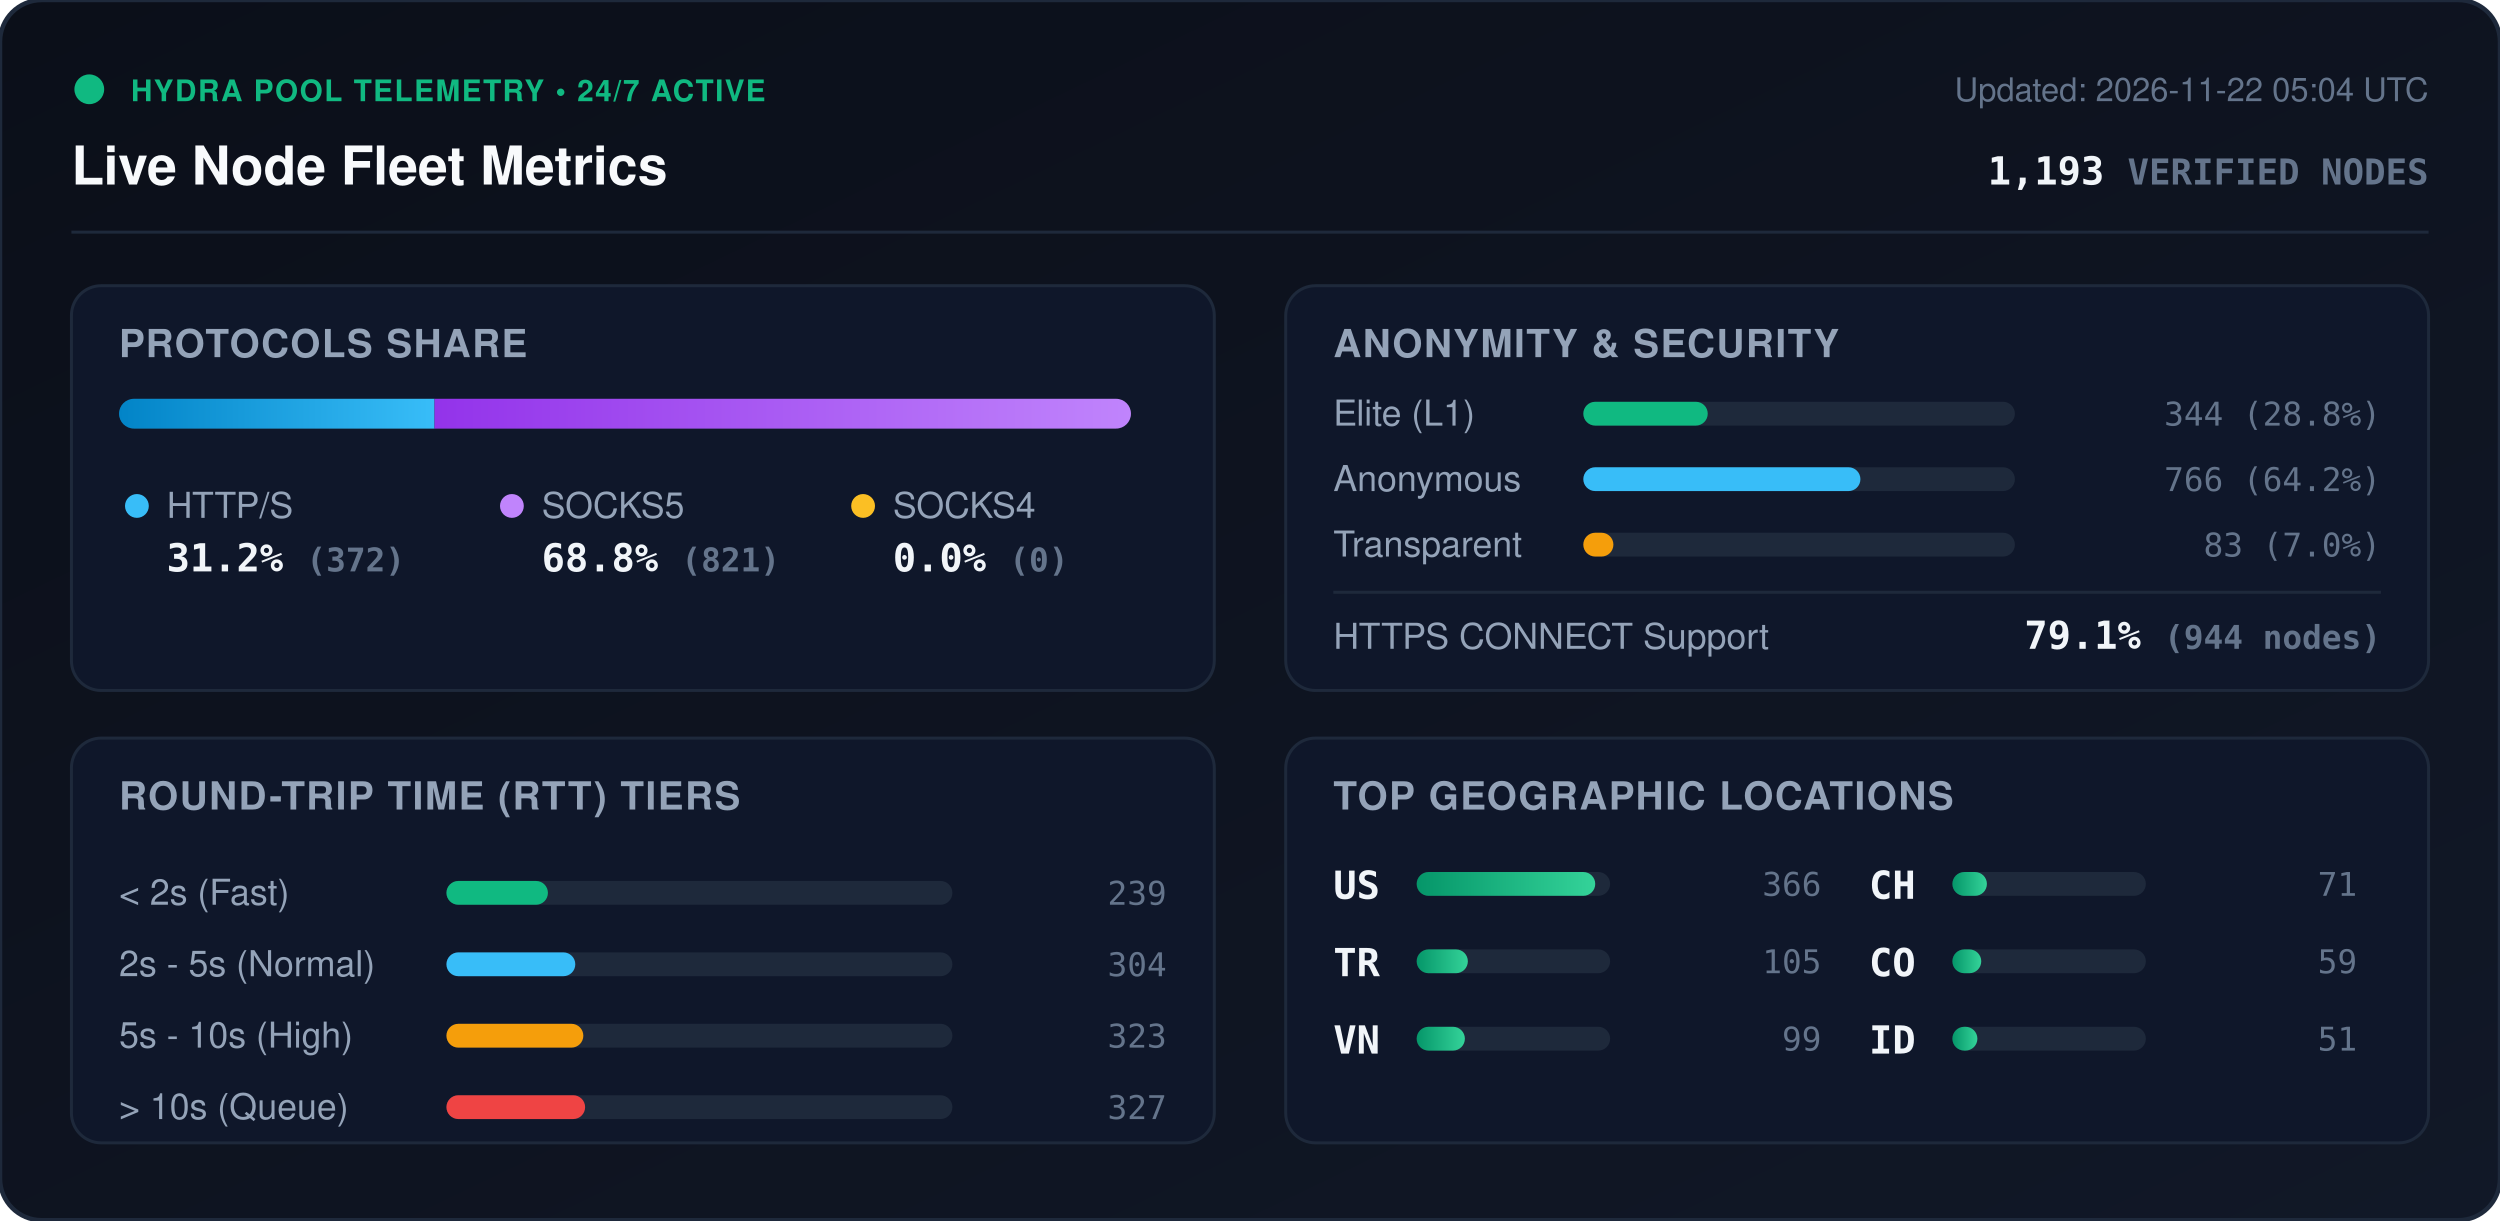
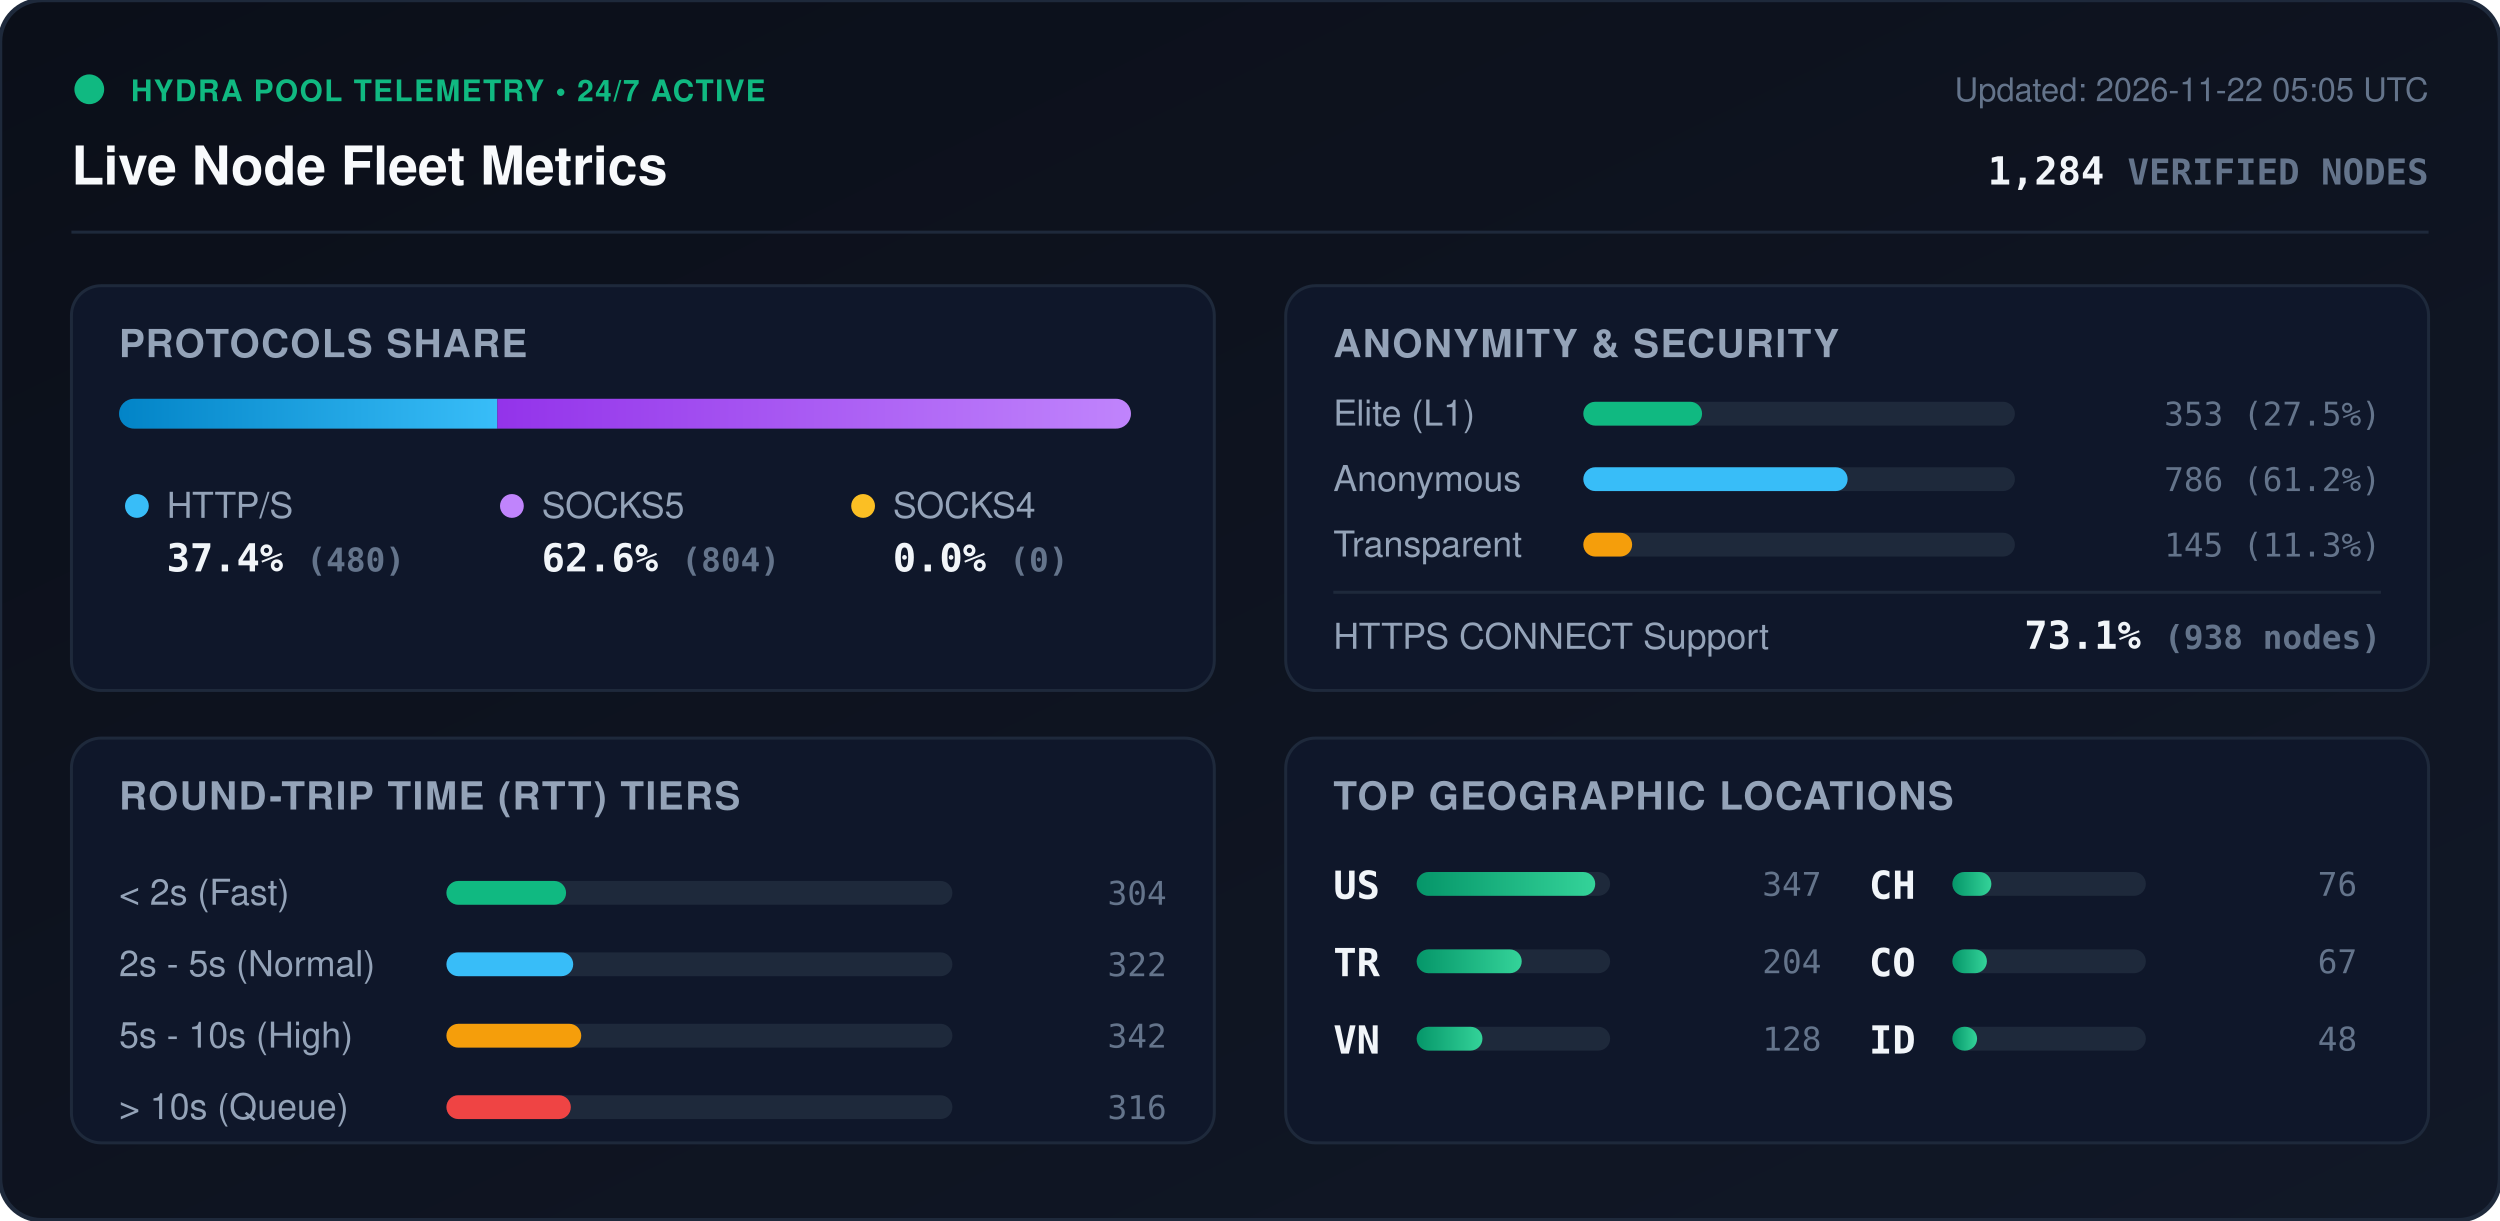
<svg xmlns="http://www.w3.org/2000/svg" viewBox="0 0 840 410" width="840" height="410" style="max-width: 100%; height: auto;">
  <defs>
    <linearGradient id="bg" x1="0%" y1="0%" x2="100%" y2="100%">
      <stop offset="0%" stop-color="#0b0f19" />
      <stop offset="100%" stop-color="#111827" />
    </linearGradient>
    <linearGradient id="bar-http" x1="0%" y1="0%" x2="100%" y2="0%">
      <stop offset="0%" stop-color="#0284c7" />
      <stop offset="100%" stop-color="#38bdf8" />
    </linearGradient>
    <linearGradient id="bar-socks5" x1="0%" y1="0%" x2="100%" y2="0%">
      <stop offset="0%" stop-color="#9333ea" />
      <stop offset="100%" stop-color="#c084fc" />
    </linearGradient>
    <linearGradient id="bar-socks4" x1="0%" y1="0%" x2="100%" y2="0%">
      <stop offset="0%" stop-color="#d97706" />
      <stop offset="100%" stop-color="#fbbf24" />
    </linearGradient>
    <linearGradient id="bar-green" x1="0%" y1="0%" x2="100%" y2="0%">
      <stop offset="0%" stop-color="#059669" />
      <stop offset="100%" stop-color="#34d399" />
    </linearGradient>
    <clipPath id="prog-track-clip">
      <rect width="340.0" height="10" rx="5" />
    </clipPath>
    <style>
      .title { font: 700 18px -apple-system, BlinkMacSystemFont, 'Segoe UI', Helvetica, Arial, sans-serif; fill: #f8fafc; }
      .sub { font: 500 11px -apple-system, BlinkMacSystemFont, 'Segoe UI', Helvetica, Arial, sans-serif; fill: #64748b; }
      .section-hdr { font: 600 13px -apple-system, BlinkMacSystemFont, 'Segoe UI', Helvetica, Arial, sans-serif; fill: #94a3b8; letter-spacing: 0.5px; }
      .metric-val { font: 700 13px -apple-system, BlinkMacSystemFont, 'Segoe UI', Helvetica, Arial, sans-serif; fill: #f1f5f9; }
      .metric-lbl { font: 500 12px -apple-system, BlinkMacSystemFont, 'Segoe UI', Helvetica, Arial, sans-serif; fill: #94a3b8; }
      .badge-txt { font: 700 10px -apple-system, BlinkMacSystemFont, 'Segoe UI', Helvetica, Arial, sans-serif; fill: #10b981; letter-spacing: 0.5px; }
      .mono { font-family: ui-monospace, SFMono-Regular, Menlo, Monaco, Consolas, monospace; }
      .pulse { animation: beacon 2s infinite ease-in-out; }
      @keyframes beacon { 0%, 100% { opacity: 1; } 50% { opacity: 0.35; } }
    </style>
  </defs>
  <rect width="840" height="410" rx="14" fill="url(#bg)" stroke="#1e293b" stroke-width="1.5" />
  <g transform="translate(24, 24)">
    <circle cx="6" cy="6" r="5" fill="#10b981" class="pulse" />
    <text x="20" y="10" class="badge-txt">HYDRA POOL TELEMETRY • 24/7 ACTIVE</text>
    <text x="0" y="38" class="title">Live Node Fleet Metrics</text>
-     <text x="792" y="10" text-anchor="end" class="sub">Updated: 2026-11-22 05:04 UTC</text>
-     <text x="792" y="38" text-anchor="end" class="metric-val mono" fill="#38bdf8">1,193 <tspan font-size="12" fill="#64748b">VERIFIED NODES</tspan>
+     <text x="792" y="10" text-anchor="end" class="sub">Updated: 2026-11-22 05:05 UTC</text>
+     <text x="792" y="38" text-anchor="end" class="metric-val mono" fill="#38bdf8">1,284 <tspan font-size="12" fill="#64748b">VERIFIED NODES</tspan>
    </text>
  </g>
  <line x1="24" y1="78" x2="816" y2="78" stroke="#1e293b" stroke-width="1" />
  <g transform="translate(24, 96)">
    <rect width="384" height="136" rx="10" fill="#0f172a" stroke="#1e293b" />
    <text x="16" y="24" class="section-hdr">PROTOCOLS SHARE</text>
    <g transform="translate(16, 38)">
      <rect width="340.0" height="10" rx="5" fill="#1e293b" />
      <g clip-path="url(#prog-track-clip)">
-         <rect x="0" width="106.0" height="10" fill="url(#bar-http)" />
-         <rect x="106.0" width="234.0" height="10" fill="url(#bar-socks5)" />
+         <rect x="0" width="127.1" height="10" fill="url(#bar-http)" />
+         <rect x="127.1" width="212.9" height="10" fill="url(#bar-socks5)" />
        <rect x="340.0" width="0.0" height="10" fill="url(#bar-socks4)" />
      </g>
    </g>
    <g transform="translate(16, 68)">
      <circle cx="6" cy="6" r="4" fill="#38bdf8" />
      <text x="16" y="10" class="metric-lbl">HTTP/S</text>
-       <text x="16" y="28" class="metric-val mono">31.2% <tspan font-size="11" fill="#64748b">(372)</tspan>
+       <text x="16" y="28" class="metric-val mono">37.4% <tspan font-size="11" fill="#64748b">(480)</tspan>
      </text>
      <circle cx="132" cy="6" r="4" fill="#c084fc" />
      <text x="142" y="10" class="metric-lbl">SOCKS5</text>
-       <text x="142" y="28" class="metric-val mono">68.8% <tspan font-size="11" fill="#64748b">(821)</tspan>
+       <text x="142" y="28" class="metric-val mono">62.6% <tspan font-size="11" fill="#64748b">(804)</tspan>
      </text>
      <circle cx="250" cy="6" r="4" fill="#fbbf24" />
      <text x="260" y="10" class="metric-lbl">SOCKS4</text>
      <text x="260" y="28" class="metric-val mono">0.0% <tspan font-size="11" fill="#64748b">(0)</tspan>
      </text>
    </g>
  </g>
  <g transform="translate(432, 96)">
    <rect width="384" height="136" rx="10" fill="#0f172a" stroke="#1e293b" />
    <text x="16" y="24" class="section-hdr">ANONYMITY &amp; SECURITY</text>
    <text x="16" y="47" class="metric-lbl">Elite (L1)</text>
    <rect x="100" y="39" width="145.0" height="8" rx="4" fill="#1e293b" />
-     <rect x="100" y="39" width="41.8" height="8" rx="4" fill="#10b981" />
-     <text x="368" y="47" text-anchor="end" class="mono sub" fill="#e2e8f0">344 (28.8%)</text>
+     <rect x="100" y="39" width="39.9" height="8" rx="4" fill="#10b981" />
+     <text x="368" y="47" text-anchor="end" class="mono sub" fill="#e2e8f0">353 (27.5%)</text>
    <text x="16" y="69" class="metric-lbl">Anonymous</text>
    <rect x="100" y="61" width="145.0" height="8" rx="4" fill="#1e293b" />
-     <rect x="100" y="61" width="93.1" height="8" rx="4" fill="#38bdf8" />
-     <text x="368" y="69" text-anchor="end" class="mono sub" fill="#e2e8f0">766 (64.2%)</text>
+     <rect x="100" y="61" width="88.8" height="8" rx="4" fill="#38bdf8" />
+     <text x="368" y="69" text-anchor="end" class="mono sub" fill="#e2e8f0">786 (61.2%)</text>
    <text x="16" y="91" class="metric-lbl">Transparent</text>
    <rect x="100" y="83" width="145.0" height="8" rx="4" fill="#1e293b" />
-     <rect x="100" y="83" width="10.1" height="8" rx="4" fill="#f59e0b" />
-     <text x="368" y="91" text-anchor="end" class="mono sub" fill="#e2e8f0">83 (7.0%)</text>
+     <rect x="100" y="83" width="16.4" height="8" rx="4" fill="#f59e0b" />
+     <text x="368" y="91" text-anchor="end" class="mono sub" fill="#e2e8f0">145 (11.3%)</text>
    <line x1="16" y1="103" x2="368" y2="103" stroke="#1e293b" stroke-width="1" />
    <text x="16" y="122" class="metric-lbl">HTTPS CONNECT Support</text>
-     <text x="368" y="122" text-anchor="end" class="metric-val mono" fill="#34d399">79.1% <tspan font-size="11" fill="#64748b">(944 nodes)</tspan>
+     <text x="368" y="122" text-anchor="end" class="metric-val mono" fill="#34d399">73.1% <tspan font-size="11" fill="#64748b">(938 nodes)</tspan>
    </text>
  </g>
  <g transform="translate(24, 248)">
    <rect width="384" height="136" rx="10" fill="#0f172a" stroke="#1e293b" />
    <text x="16" y="24" class="section-hdr">ROUND-TRIP TIME (RTT) TIERS</text>
    <g transform="translate(16, 42)">
      <text x="0" y="14" class="metric-lbl">&lt; 2s (Fast)</text>
      <rect x="110" y="6" width="170" height="8" rx="4" fill="#1e293b" />
-       <rect x="110" y="6" width="34.1" height="8" rx="4" fill="#10b981" />
-       <text x="352" y="14" text-anchor="end" class="mono sub">239</text>
+       <rect x="110" y="6" width="40.2" height="8" rx="4" fill="#10b981" />
+       <text x="352" y="14" text-anchor="end" class="mono sub">304</text>
      <text x="0" y="38" class="metric-lbl">2s - 5s (Normal)</text>
      <rect x="110" y="30" width="170" height="8" rx="4" fill="#1e293b" />
-       <rect x="110" y="30" width="43.3" height="8" rx="4" fill="#38bdf8" />
-       <text x="352" y="38" text-anchor="end" class="mono sub">304</text>
+       <rect x="110" y="30" width="42.6" height="8" rx="4" fill="#38bdf8" />
+       <text x="352" y="38" text-anchor="end" class="mono sub">322</text>
      <text x="0" y="62" class="metric-lbl">5s - 10s (High)</text>
      <rect x="110" y="54" width="170" height="8" rx="4" fill="#1e293b" />
-       <rect x="110" y="54" width="46.0" height="8" rx="4" fill="#f59e0b" />
-       <text x="352" y="62" text-anchor="end" class="mono sub">323</text>
+       <rect x="110" y="54" width="45.3" height="8" rx="4" fill="#f59e0b" />
+       <text x="352" y="62" text-anchor="end" class="mono sub">342</text>
      <text x="0" y="86" class="metric-lbl">&gt; 10s (Queue)</text>
      <rect x="110" y="78" width="170" height="8" rx="4" fill="#1e293b" />
-       <rect x="110" y="78" width="46.6" height="8" rx="4" fill="#ef4444" />
-       <text x="352" y="86" text-anchor="end" class="mono sub">327</text>
+       <rect x="110" y="78" width="41.8" height="8" rx="4" fill="#ef4444" />
+       <text x="352" y="86" text-anchor="end" class="mono sub">316</text>
    </g>
  </g>
  <g transform="translate(432, 248)">
    <rect width="384" height="136" rx="10" fill="#0f172a" stroke="#1e293b" />
    <text x="16" y="24" class="section-hdr">TOP GEOGRAPHIC LOCATIONS</text>
    <g transform="translate(16, 42)">
      <g transform="translate(0, 0)">
        <text x="0" y="12" class="mono metric-val" font-size="12">US</text>
        <rect x="28" y="3" width="65" height="8" rx="4" fill="#1e293b" />
        <rect x="28" y="3" width="60.0" height="8" rx="4" fill="url(#bar-green)" />
-         <text x="164" y="11" text-anchor="end" class="mono sub">366</text>
+         <text x="164" y="11" text-anchor="end" class="mono sub">347</text>
      </g>
      <g transform="translate(0, 26)">
        <text x="0" y="12" class="mono metric-val" font-size="12">TR</text>
        <rect x="28" y="3" width="65" height="8" rx="4" fill="#1e293b" />
-         <rect x="28" y="3" width="17.2" height="8" rx="4" fill="url(#bar-green)" />
-         <text x="164" y="11" text-anchor="end" class="mono sub">105</text>
+         <rect x="28" y="3" width="35.3" height="8" rx="4" fill="url(#bar-green)" />
+         <text x="164" y="11" text-anchor="end" class="mono sub">204</text>
      </g>
      <g transform="translate(0, 52)">
        <text x="0" y="12" class="mono metric-val" font-size="12">VN</text>
        <rect x="28" y="3" width="65" height="8" rx="4" fill="#1e293b" />
-         <rect x="28" y="3" width="16.2" height="8" rx="4" fill="url(#bar-green)" />
-         <text x="164" y="11" text-anchor="end" class="mono sub">99</text>
+         <rect x="28" y="3" width="22.1" height="8" rx="4" fill="url(#bar-green)" />
+         <text x="164" y="11" text-anchor="end" class="mono sub">128</text>
      </g>
      <g transform="translate(180, 0)">
        <text x="0" y="12" class="mono metric-val" font-size="12">CH</text>
        <rect x="28" y="3" width="65" height="8" rx="4" fill="#1e293b" />
-         <rect x="28" y="3" width="11.6" height="8" rx="4" fill="url(#bar-green)" />
-         <text x="164" y="11" text-anchor="end" class="mono sub">71</text>
+         <rect x="28" y="3" width="13.1" height="8" rx="4" fill="url(#bar-green)" />
+         <text x="164" y="11" text-anchor="end" class="mono sub">76</text>
      </g>
      <g transform="translate(180, 26)">
        <text x="0" y="12" class="mono metric-val" font-size="12">CO</text>
        <rect x="28" y="3" width="65" height="8" rx="4" fill="#1e293b" />
-         <rect x="28" y="3" width="9.7" height="8" rx="4" fill="url(#bar-green)" />
-         <text x="164" y="11" text-anchor="end" class="mono sub">59</text>
+         <rect x="28" y="3" width="11.6" height="8" rx="4" fill="url(#bar-green)" />
+         <text x="164" y="11" text-anchor="end" class="mono sub">67</text>
      </g>
      <g transform="translate(180, 52)">
        <text x="0" y="12" class="mono metric-val" font-size="12">ID</text>
        <rect x="28" y="3" width="65" height="8" rx="4" fill="#1e293b" />
-         <rect x="28" y="3" width="8.4" height="8" rx="4" fill="url(#bar-green)" />
-         <text x="164" y="11" text-anchor="end" class="mono sub">51</text>
+         <rect x="28" y="3" width="8.3" height="8" rx="4" fill="url(#bar-green)" />
+         <text x="164" y="11" text-anchor="end" class="mono sub">48</text>
      </g>
    </g>
  </g>
</svg>
